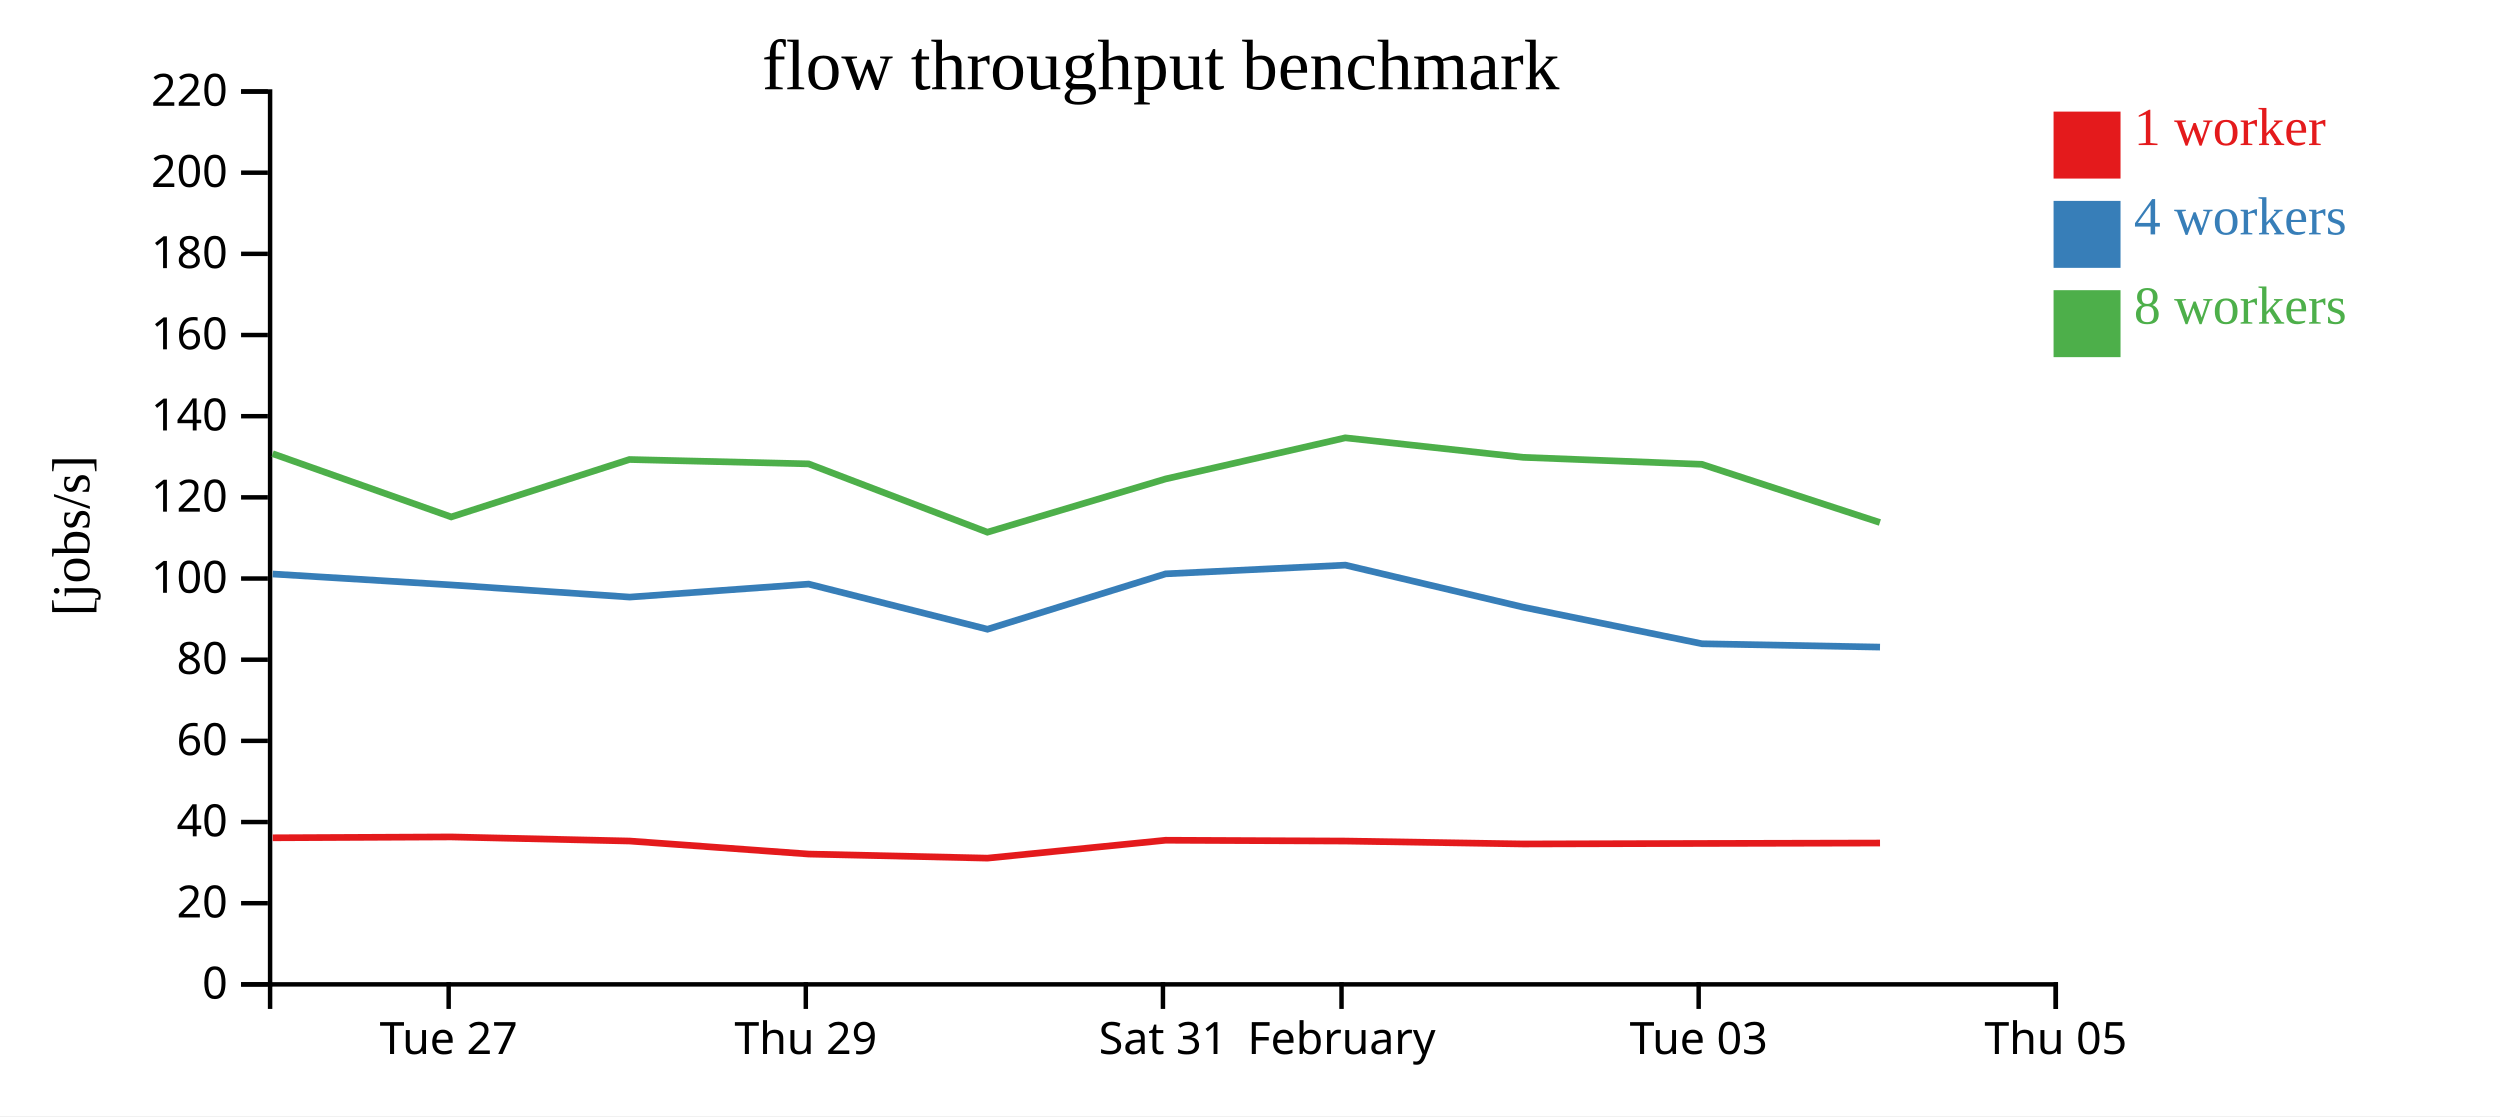
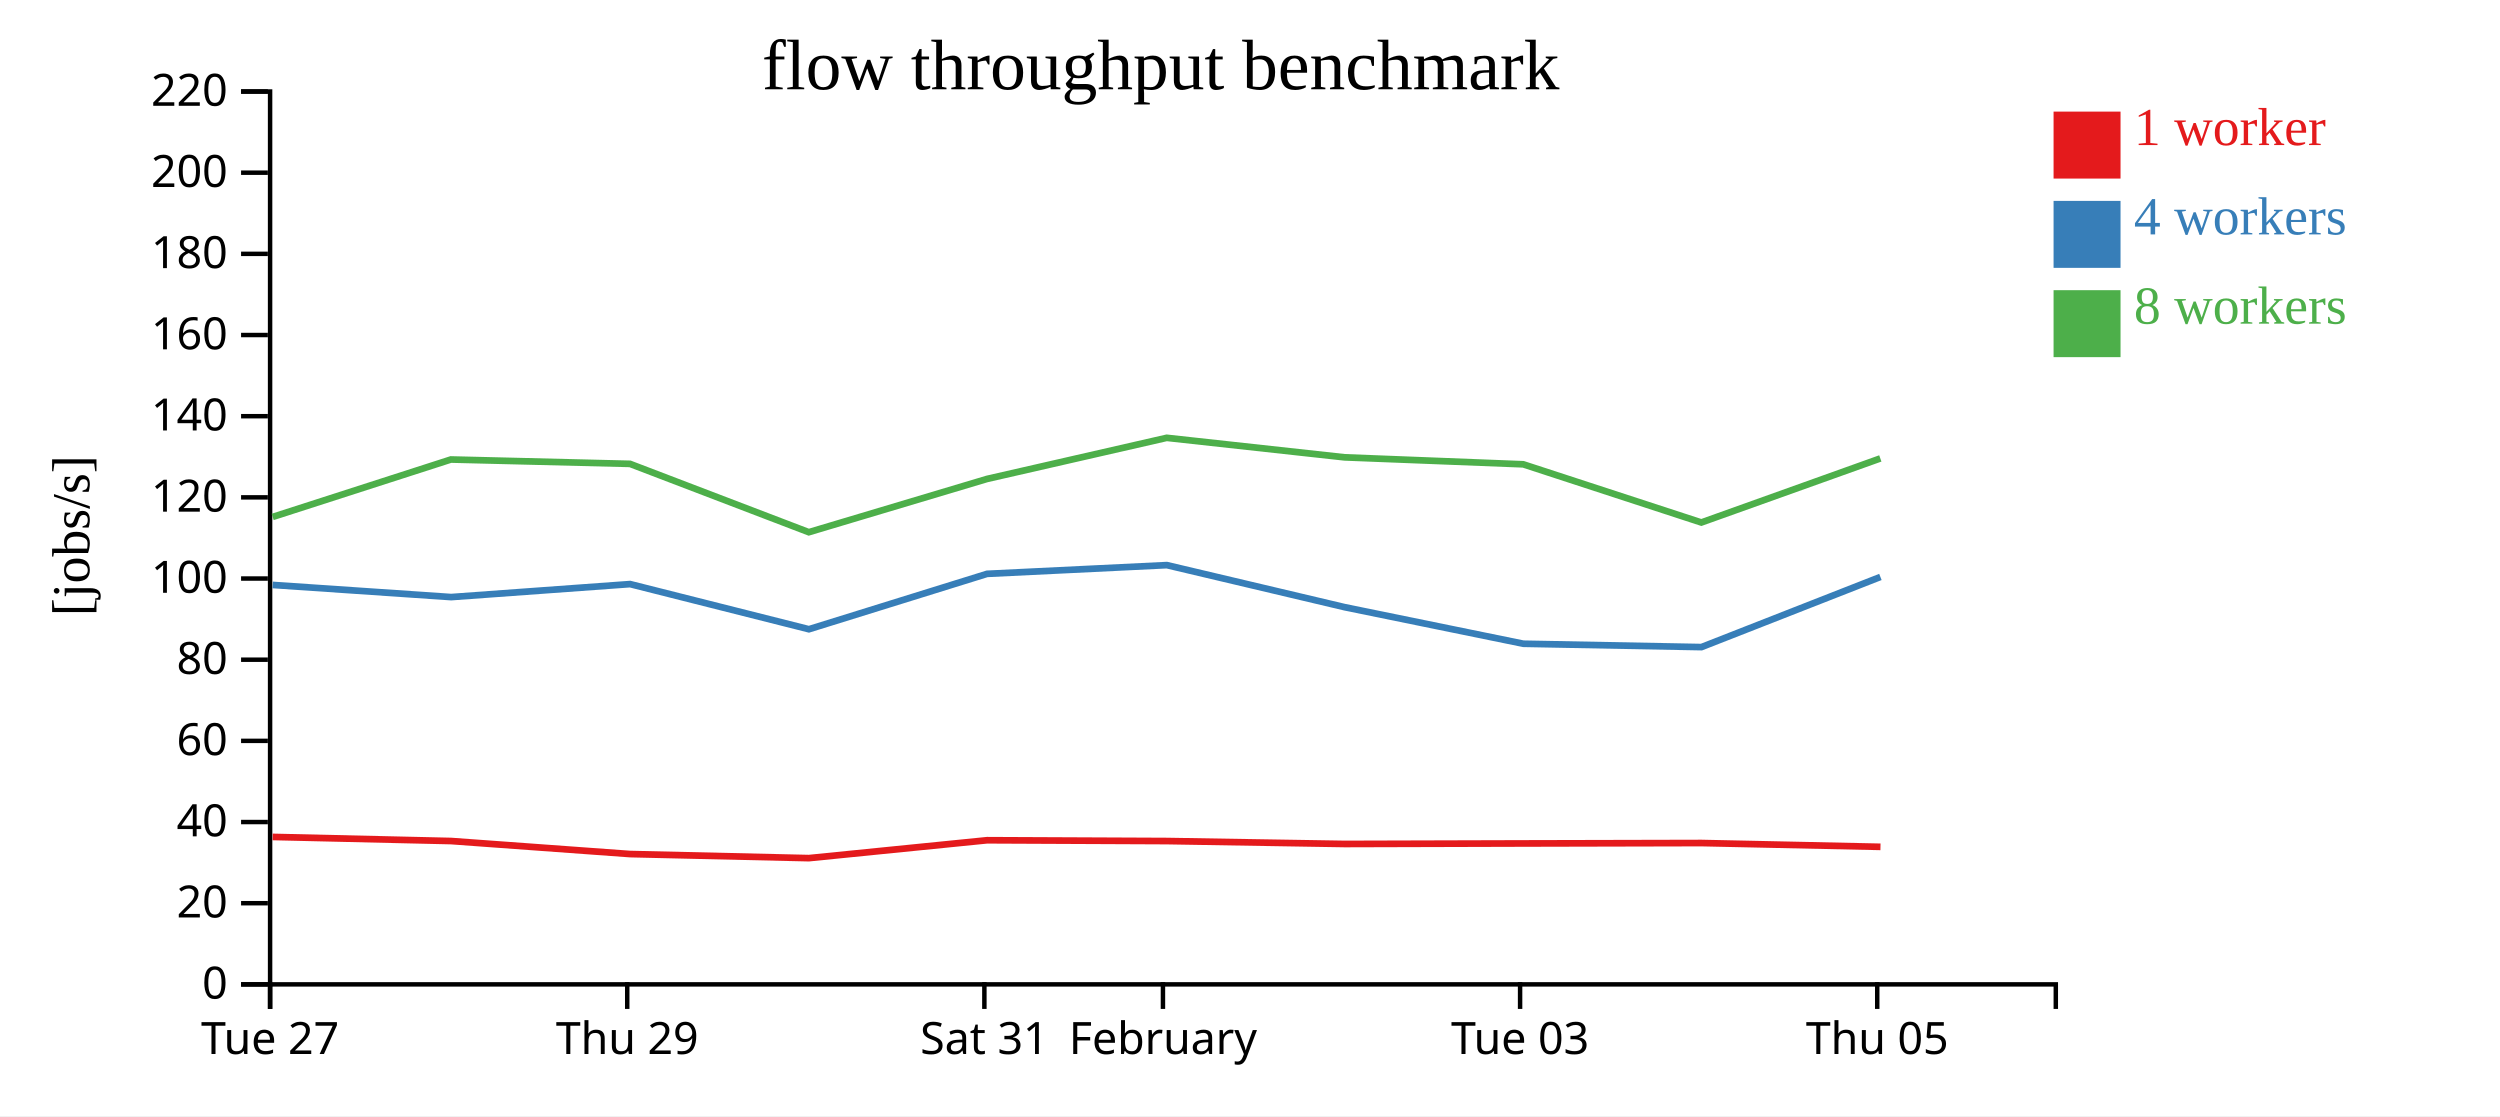
<svg xmlns="http://www.w3.org/2000/svg" width="560" height="250">
  <rect width="100%" height="100%" fill="white" />
  <g transform="translate(60,20)">
    <g transform="translate(0,200)" fill="none" font-size="10" font-family="sans-serif" text-anchor="middle">
      <path class="domain" stroke="currentColor" d="M0.5,6V0.5H400.5V6" />
-       <g class="tick" opacity="1" transform="translate(40.5,0)">
+       <g class="tick" opacity="1" transform="translate(0.5,0)">
        <line stroke="currentColor" y2="6" />
        <text fill="currentColor" y="9" dy="0.71em">Tue 27</text>
      </g>
-       <g class="tick" opacity="1" transform="translate(120.5,0)">
+       <g class="tick" opacity="1" transform="translate(80.5,0)">
        <line stroke="currentColor" y2="6" />
        <text fill="currentColor" y="9" dy="0.71em">Thu 29</text>
      </g>
-       <g class="tick" opacity="1" transform="translate(200.5,0)">
+       <g class="tick" opacity="1" transform="translate(160.5,0)">
        <line stroke="currentColor" y2="6" />
        <text fill="currentColor" y="9" dy="0.71em">Sat 31</text>
      </g>
-       <g class="tick" opacity="1" transform="translate(240.5,0)">
+       <g class="tick" opacity="1" transform="translate(200.5,0)">
        <line stroke="currentColor" y2="6" />
        <text fill="currentColor" y="9" dy="0.71em">February</text>
      </g>
-       <g class="tick" opacity="1" transform="translate(320.5,0)">
+       <g class="tick" opacity="1" transform="translate(280.5,0)">
        <line stroke="currentColor" y2="6" />
        <text fill="currentColor" y="9" dy="0.71em">Tue 03</text>
      </g>
-       <g class="tick" opacity="1" transform="translate(400.5,0)">
+       <g class="tick" opacity="1" transform="translate(360.5,0)">
        <line stroke="currentColor" y2="6" />
        <text fill="currentColor" y="9" dy="0.71em">Thu 05</text>
      </g>
    </g>
    <g fill="none" font-size="10" font-family="sans-serif" text-anchor="end">
      <path class="domain" stroke="currentColor" d="M-6,200.5H0.5V0.5H-6" />
      <g class="tick" opacity="1" transform="translate(0,200.5)">
        <line stroke="currentColor" x2="-6" />
        <text fill="currentColor" x="-9" dy="0.32em">0</text>
      </g>
      <g class="tick" opacity="1" transform="translate(0,182.3182)">
        <line stroke="currentColor" x2="-6" />
        <text fill="currentColor" x="-9" dy="0.32em">20</text>
      </g>
      <g class="tick" opacity="1" transform="translate(0,164.1364)">
        <line stroke="currentColor" x2="-6" />
        <text fill="currentColor" x="-9" dy="0.32em">40</text>
      </g>
      <g class="tick" opacity="1" transform="translate(0,145.9545)">
        <line stroke="currentColor" x2="-6" />
        <text fill="currentColor" x="-9" dy="0.32em">60</text>
      </g>
      <g class="tick" opacity="1" transform="translate(0,127.7727)">
        <line stroke="currentColor" x2="-6" />
        <text fill="currentColor" x="-9" dy="0.32em">80</text>
      </g>
      <g class="tick" opacity="1" transform="translate(0,109.5909)">
        <line stroke="currentColor" x2="-6" />
        <text fill="currentColor" x="-9" dy="0.32em">100</text>
      </g>
      <g class="tick" opacity="1" transform="translate(0,91.40909)">
        <line stroke="currentColor" x2="-6" />
        <text fill="currentColor" x="-9" dy="0.32em">120</text>
      </g>
      <g class="tick" opacity="1" transform="translate(0,73.22727)">
        <line stroke="currentColor" x2="-6" />
        <text fill="currentColor" x="-9" dy="0.32em">140</text>
      </g>
      <g class="tick" opacity="1" transform="translate(0,55.04545)">
        <line stroke="currentColor" x2="-6" />
        <text fill="currentColor" x="-9" dy="0.32em">160</text>
      </g>
      <g class="tick" opacity="1" transform="translate(0,36.86364)">
        <line stroke="currentColor" x2="-6" />
        <text fill="currentColor" x="-9" dy="0.32em">180</text>
      </g>
      <g class="tick" opacity="1" transform="translate(0,18.68182)">
        <line stroke="currentColor" x2="-6" />
        <text fill="currentColor" x="-9" dy="0.32em">200</text>
      </g>
      <g class="tick" opacity="1" transform="translate(0,0.5)">
        <line stroke="currentColor" x2="-6" />
        <text fill="currentColor" x="-9" dy="0.32em">220</text>
      </g>
    </g>
    <text text-anchor="middle" style="font-size: 12px" transform="rotate(-90)" y="-40" x="-100">[jobs/s]</text>
    <text text-anchor="middle" style="font-size: 16px" y="0" x="200">flow throughput benchmark</text>
-     <path class="line" fill="none" stroke="#e41a1c" stroke-width="1.5" d="M1.093,167.666L41.073,167.472L81.028,168.39L121.149,171.308L161.188,172.223L201.109,168.214L241.376,168.395L281.222,169.049L321.225,168.935L361.125,168.841" />
-     <path class="line" fill="none" stroke="#377eb8" stroke-width="1.5" d="M1.092,108.579L41.074,111.025L81.061,113.748L121.144,110.838L161.194,120.949L201.103,108.542L241.365,106.587L281.214,116.012L321.226,124.2L361.122,124.951" />
-     <path class="line" fill="none" stroke="#4daf4a" stroke-width="1.5" d="M1.069,81.629L41.076,95.794L80.996,82.93L121.121,83.906L161.174,99.214L201.084,87.284L241.346,78.073L281.193,82.445L321.207,84.005L361.099,97.037" />
+     <path class="line" fill="none" stroke="#e41a1c" stroke-width="1.5" d="M1.073,167.472L41.028,168.39L81.149,171.308L121.188,172.223L161.109,168.214L201.376,168.395L241.222,169.049L281.225,168.935L321.125,168.841L361.227,169.693" />
+     <path class="line" fill="none" stroke="#377eb8" stroke-width="1.5" d="M1.074,111.025L41.061,113.748L81.144,110.838L121.194,120.949L161.103,108.542L201.365,106.587L241.214,116.012L281.226,124.2L321.122,124.951L361.212,109.236" />
+     <path class="line" fill="none" stroke="#4daf4a" stroke-width="1.5" d="M1.076,95.794L40.996,82.93L81.121,83.906L121.174,99.214L161.084,87.284L201.346,78.073L241.193,82.445L281.207,84.005L321.099,97.037L361.193,82.688" />
    <rect class="dot" x="400" y="5" width="15" height="15" style="fill: #e41a1c;" />
    <rect class="dot" x="400" y="25" width="15" height="15" style="fill: #377eb8;" />
    <rect class="dot" x="400" y="45" width="15" height="15" style="fill: #4daf4a;" />
    <text class="label" x="418" y="12.5" style="fill: #e41a1c; alignment-baseline: middle;" text-anchor="left">1 worker</text>
    <text class="label" x="418" y="32.5" style="fill: #377eb8; alignment-baseline: middle;" text-anchor="left">4 workers</text>
    <text class="label" x="418" y="52.5" style="fill: #4daf4a; alignment-baseline: middle;" text-anchor="left">8 workers</text>
  </g>
</svg>
